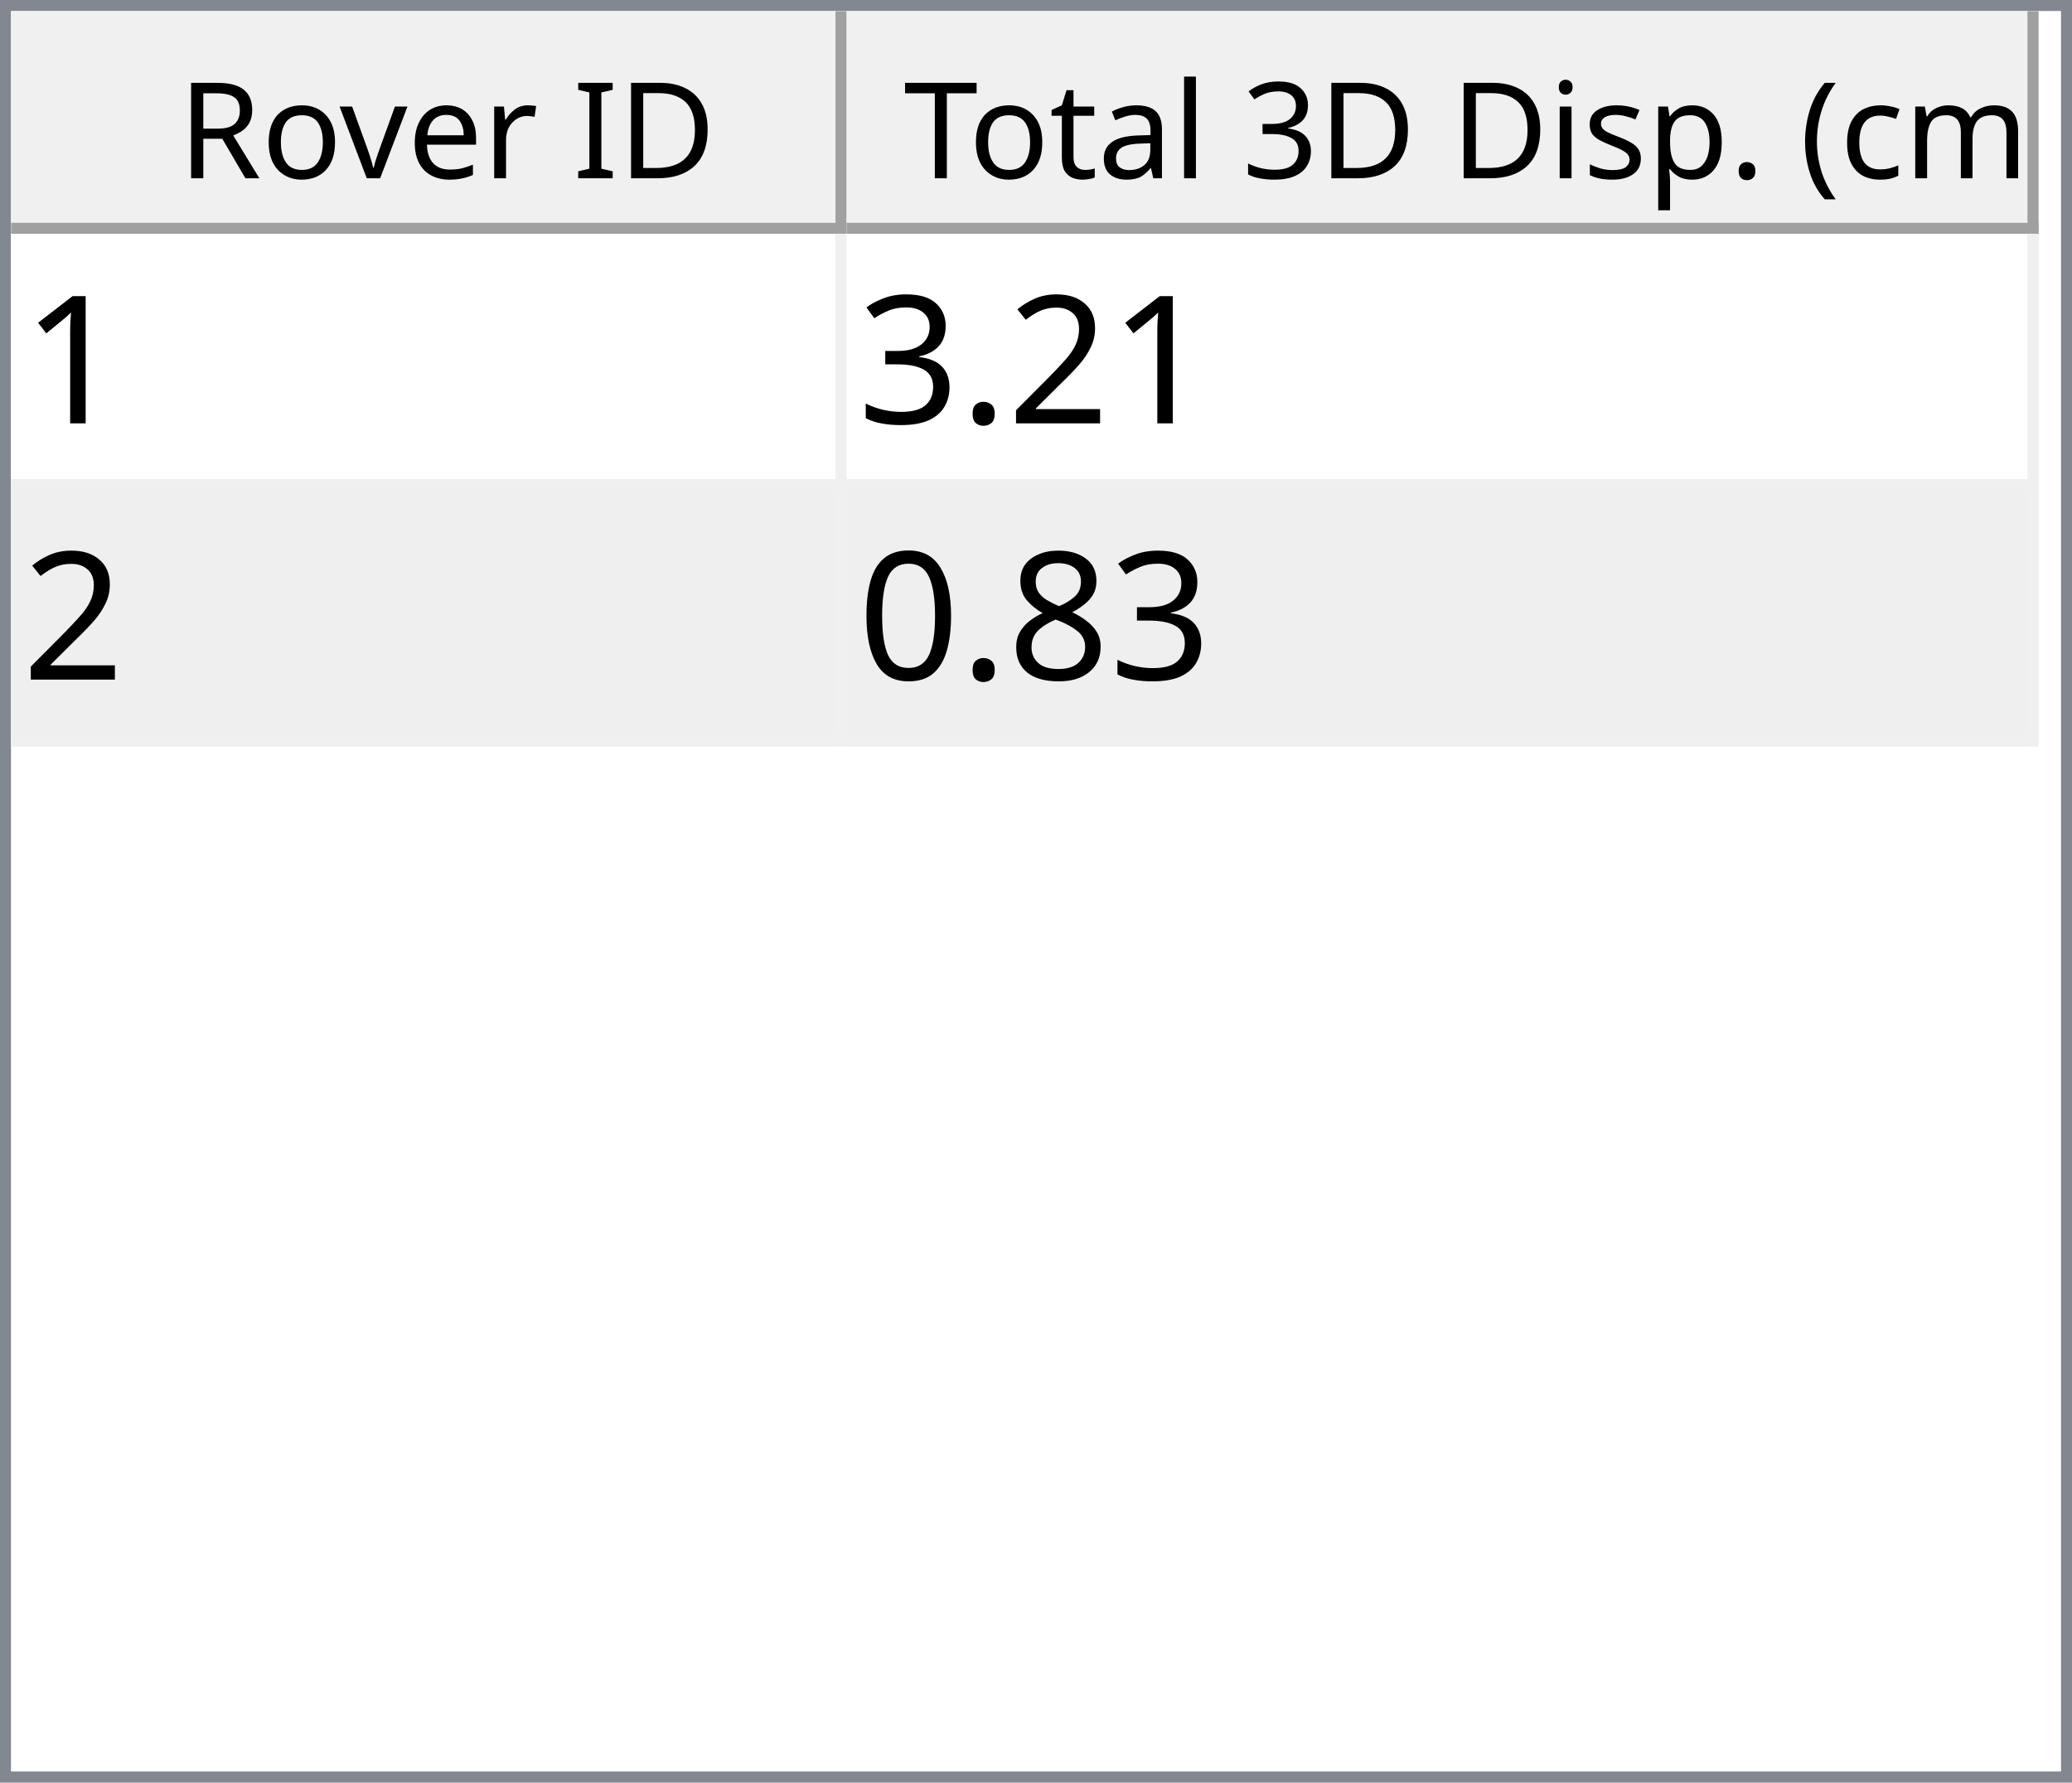
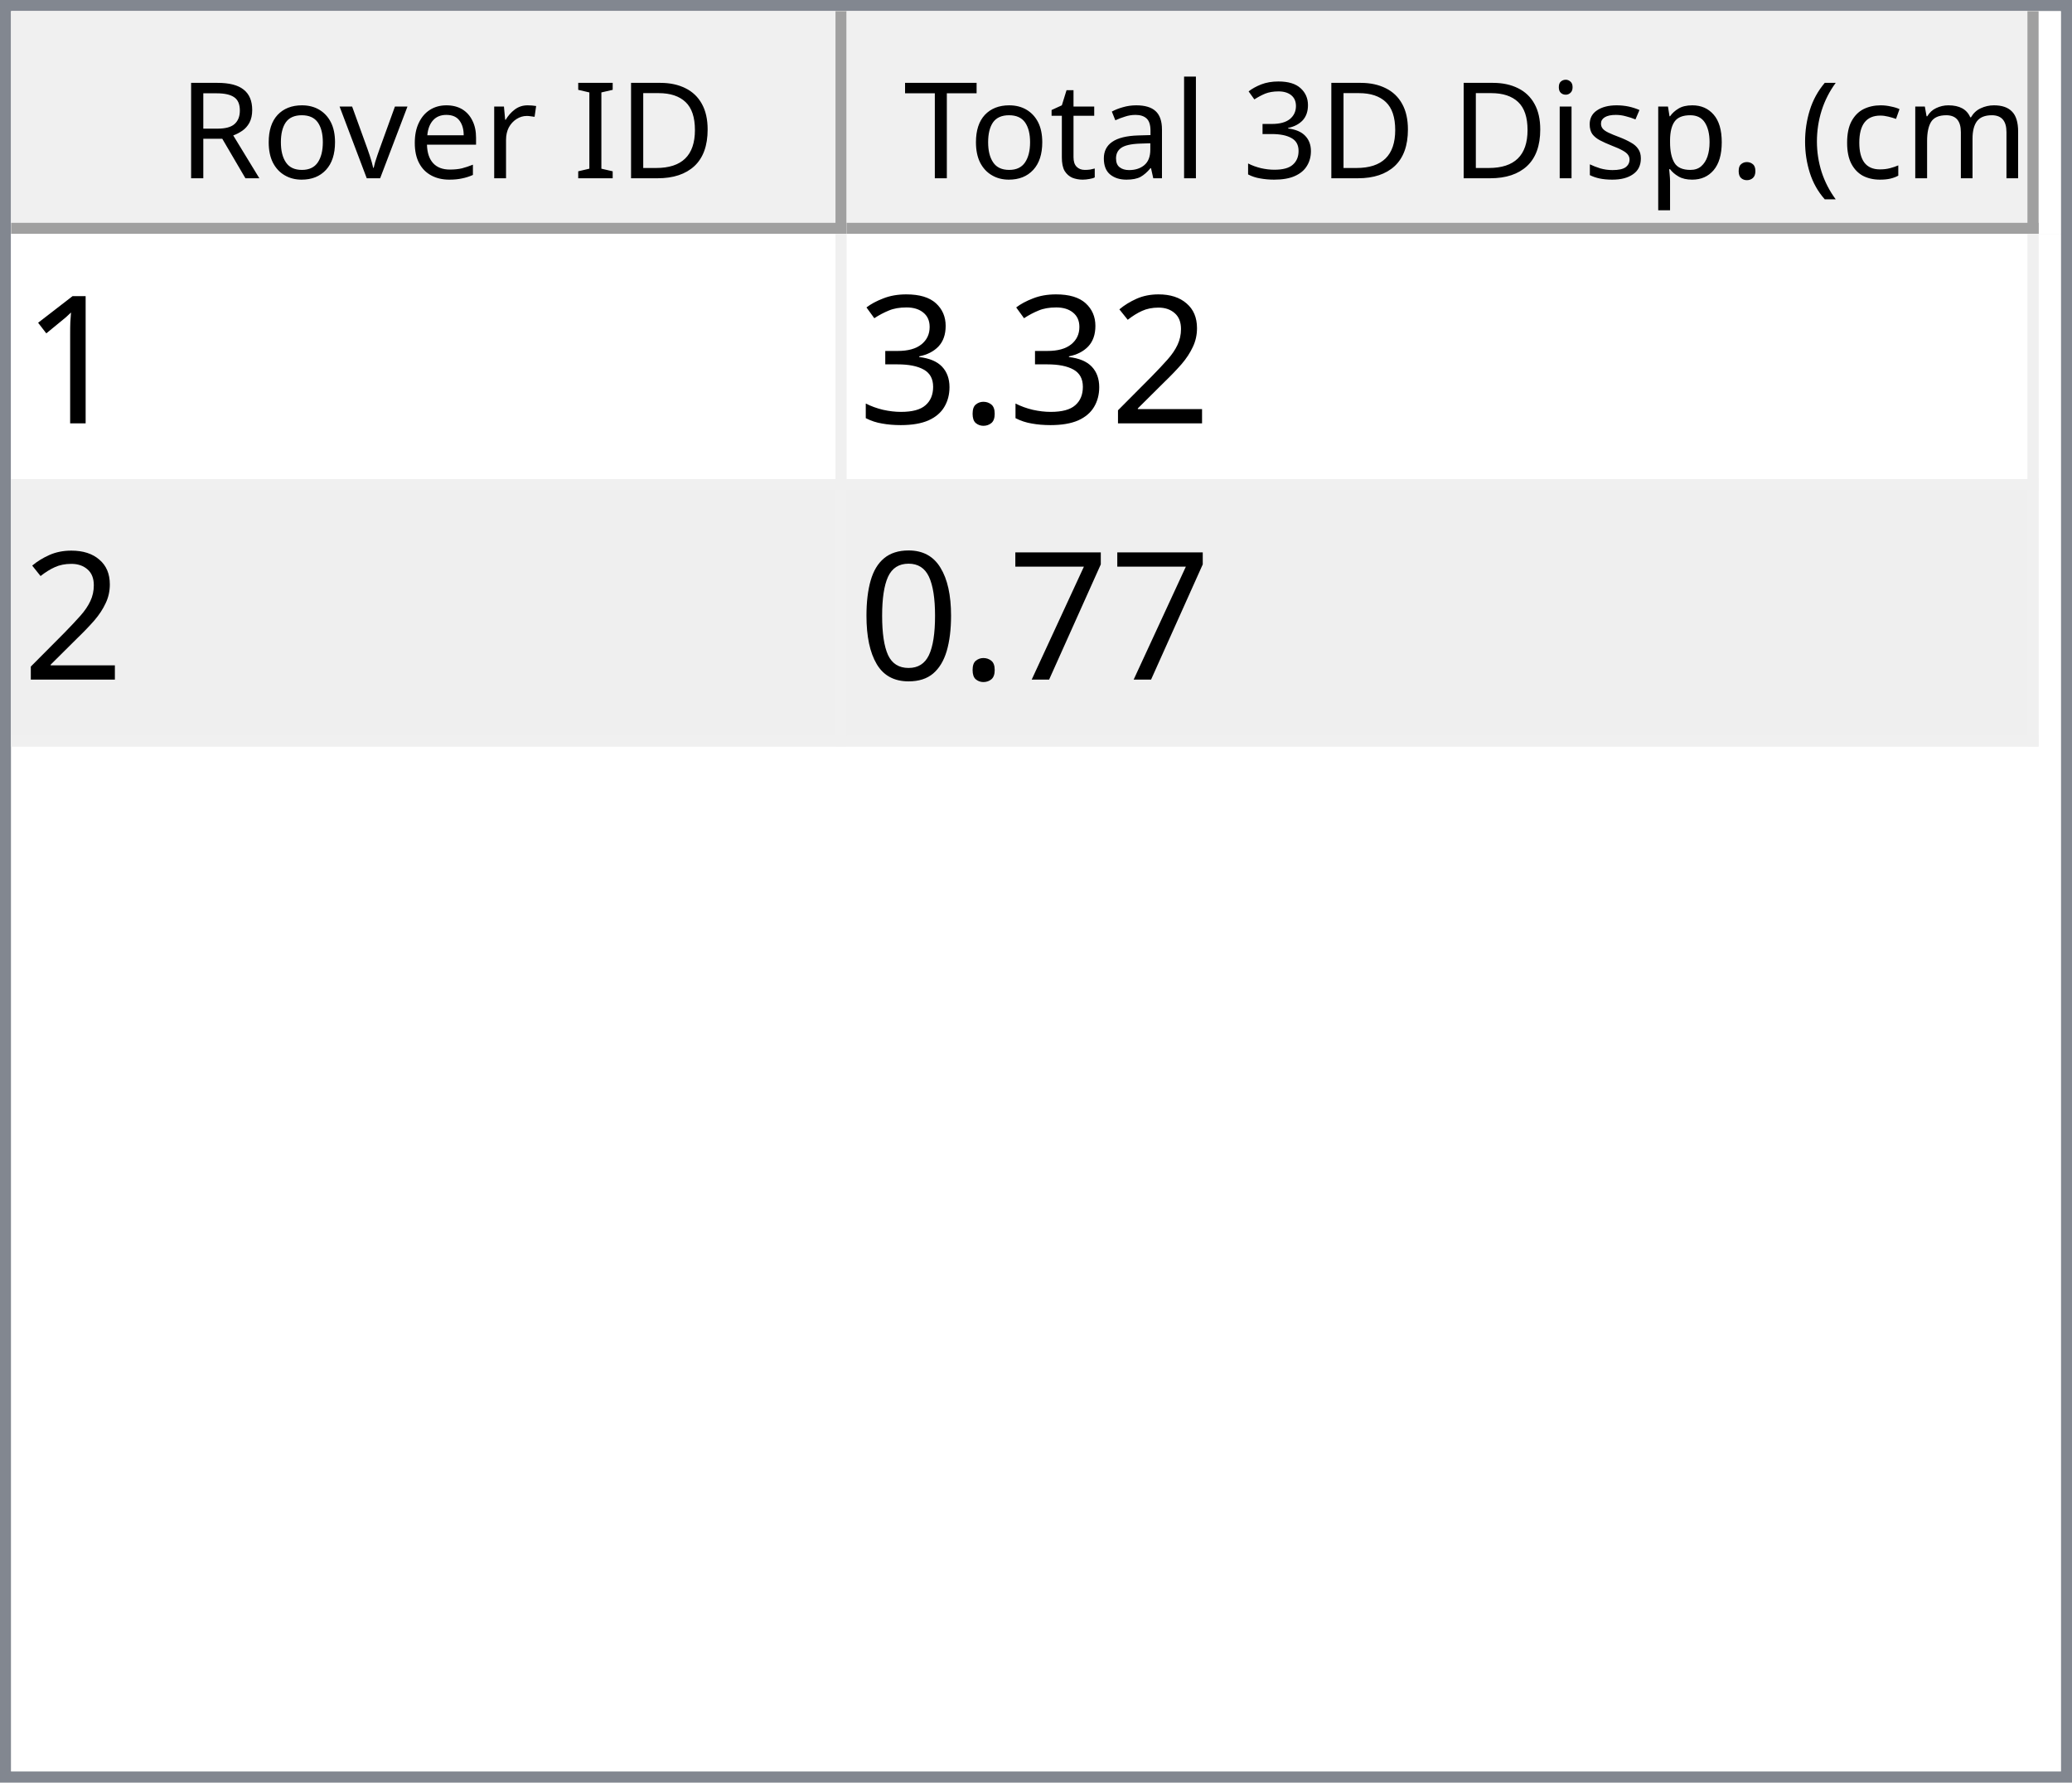
<svg xmlns="http://www.w3.org/2000/svg" style="fill-opacity:1; color-rendering:auto; color-interpolation:auto; text-rendering:auto; stroke:black; stroke-linecap:square; stroke-miterlimit:10; shape-rendering:auto; stroke-opacity:1; fill:black; stroke-dasharray:none; font-weight:normal; stroke-width:1; font-family:'Dialog'; font-style:normal; stroke-linejoin:miter; font-size:12px; stroke-dashoffset:0; image-rendering:auto;" width="186" height="160">
  <defs id="genericDefs" />
  <g>
    <defs id="defs1">
      <clipPath clipPathUnits="userSpaceOnUse" id="clipPath1">
        <path d="M0 0 L186 0 L186 160 L0 160 L0 0 Z" />
      </clipPath>
      <clipPath clipPathUnits="userSpaceOnUse" id="clipPath2">
        <path d="M0 0 L0 160 L186 160 L186 0 Z" />
      </clipPath>
      <clipPath clipPathUnits="userSpaceOnUse" id="clipPath3">
        <path d="M0 0 L0 20 L184 20 L184 0 Z" />
      </clipPath>
      <clipPath clipPathUnits="userSpaceOnUse" id="clipPath4">
        <path d="M0 0 L0 20 L75 20 L75 0 Z" />
      </clipPath>
      <clipPath clipPathUnits="userSpaceOnUse" id="clipPath5">
        <path d="M1 1 L1 19 L74 19 L74 1 Z" />
      </clipPath>
      <clipPath clipPathUnits="userSpaceOnUse" id="clipPath6">
        <path d="M0 0 L0 18 L73 18 L73 0 Z" />
      </clipPath>
      <clipPath clipPathUnits="userSpaceOnUse" id="clipPath7">
        <path d="M-0.5 -0.5 L-0.5 19.5 L74.5 19.5 L74.5 -0.5 Z" />
      </clipPath>
      <clipPath clipPathUnits="userSpaceOnUse" id="clipPath8">
        <path d="M0 0 L0 20 L107 20 L107 0 Z" />
      </clipPath>
      <clipPath clipPathUnits="userSpaceOnUse" id="clipPath9">
        <path d="M1 1 L1 19 L106 19 L106 1 Z" />
      </clipPath>
      <clipPath clipPathUnits="userSpaceOnUse" id="clipPath10">
        <path d="M0 0 L0 18 L105 18 L105 0 Z" />
      </clipPath>
      <clipPath clipPathUnits="userSpaceOnUse" id="clipPath11">
        <path d="M-0.5 -0.5 L-0.5 19.5 L106.5 19.5 L106.5 -0.5 Z" />
      </clipPath>
      <clipPath clipPathUnits="userSpaceOnUse" id="clipPath12">
        <path d="M0 0 L0 138 L184 138 L184 0 Z" />
      </clipPath>
      <clipPath clipPathUnits="userSpaceOnUse" id="clipPath13">
        <path d="M0 0 L0 46 L182 46 L182 0 Z" />
      </clipPath>
      <clipPath clipPathUnits="userSpaceOnUse" id="clipPath14">
        <path d="M-0.5 -0.5 L-0.5 45.5 L181.5 45.5 L181.5 -0.5 Z" />
      </clipPath>
      <clipPath clipPathUnits="userSpaceOnUse" id="clipPath15">
        <path d="M0 0 L0 22 L74 22 L74 0 Z" />
      </clipPath>
      <clipPath clipPathUnits="userSpaceOnUse" id="clipPath16">
        <path d="M0 0 L0 22 L106 22 L106 0 Z" />
      </clipPath>
      <font horiz-adv-x="64.551" id="font1">
        <font-face ascent="107.91" descent="25.098" units-per-em="100" style="font-style:normal; font-family:Segoe UI; font-weight:normal;" />
        <missing-glyph horiz-adv-x="64.551" d="M8.109 0 L8.109 68.266 L56.453 68.266 L56.453 0 L8.109 0 ZM15.328 7.234 L49.219 7.234 L49.219 61.031 L15.328 61.031 L15.328 7.234 Z" />
        <glyph unicode="D" horiz-adv-x="70.117" d="M9.188 0 L9.188 70.016 L28.516 70.016 Q65.531 70.016 65.531 35.891 Q65.531 19.672 55.25 9.836 Q44.969 0 27.734 0 L9.188 0 ZM17.391 62.594 L17.391 7.422 L27.828 7.422 Q41.609 7.422 49.273 14.797 Q56.938 22.172 56.938 35.688 Q56.938 62.594 28.328 62.594 L17.391 62.594 Z" />
        <glyph unicode="I" horiz-adv-x="26.611" d="M17.391 0 L9.188 0 L9.188 70.016 L17.391 70.016 L17.391 0 Z" />
        <glyph unicode=" " horiz-adv-x="27.393" d="" />
        <glyph unicode="r" horiz-adv-x="34.766" d="M34.188 41.891 Q32.078 43.5 28.125 43.5 Q23 43.5 19.555 38.672 Q16.109 33.844 16.109 25.484 L16.109 0 L8.109 0 L8.109 50 L16.109 50 L16.109 39.703 L16.312 39.703 Q18.016 44.969 21.531 47.922 Q25.047 50.875 29.391 50.875 Q32.516 50.875 34.188 50.203 L34.188 41.891 Z" />
        <glyph unicode="e" horiz-adv-x="52.295" d="M48.297 23 L12.984 23 Q13.188 14.656 17.484 10.109 Q21.781 5.562 29.297 5.562 Q37.75 5.562 44.828 11.141 L44.828 3.609 Q38.234 -1.172 27.391 -1.172 Q16.797 -1.172 10.742 5.641 Q4.688 12.453 4.688 24.812 Q4.688 36.469 11.305 43.82 Q17.922 51.172 27.734 51.172 Q37.547 51.172 42.922 44.828 Q48.297 38.484 48.297 27.203 L48.297 23 ZM40.094 29.781 Q40.047 36.719 36.75 40.578 Q33.453 44.438 27.594 44.438 Q21.922 44.438 17.969 40.383 Q14.016 36.328 13.094 29.781 L40.094 29.781 Z" />
        <glyph unicode="v" horiz-adv-x="47.9" d="M47.406 50 L27.484 0 L19.625 0 L0.688 50 L9.469 50 L22.172 13.672 Q23.578 9.672 23.922 6.688 L24.125 6.688 Q24.609 10.453 25.688 13.484 L38.969 50 L47.406 50 Z" />
        <glyph unicode="o" horiz-adv-x="58.594" d="M29 -1.172 Q17.922 -1.172 11.305 5.836 Q4.688 12.844 4.688 24.422 Q4.688 37.016 11.57 44.094 Q18.453 51.172 30.172 51.172 Q41.359 51.172 47.633 44.289 Q53.906 37.406 53.906 25.203 Q53.906 13.234 47.141 6.031 Q40.375 -1.172 29 -1.172 ZM29.594 44.438 Q21.875 44.438 17.383 39.188 Q12.891 33.938 12.891 24.703 Q12.891 15.828 17.43 10.695 Q21.969 5.562 29.594 5.562 Q37.359 5.562 41.531 10.594 Q45.703 15.625 45.703 24.906 Q45.703 34.281 41.531 39.359 Q37.359 44.438 29.594 44.438 Z" />
        <glyph unicode="R" horiz-adv-x="59.814" d="M59.375 0 L49.609 0 L37.891 19.625 Q36.281 22.359 34.766 24.289 Q33.25 26.219 31.664 27.438 Q30.078 28.656 28.25 29.219 Q26.422 29.781 24.125 29.781 L17.391 29.781 L17.391 0 L9.188 0 L9.188 70.016 L30.078 70.016 Q34.672 70.016 38.555 68.867 Q42.438 67.719 45.289 65.375 Q48.141 63.031 49.758 59.547 Q51.375 56.062 51.375 51.375 Q51.375 47.703 50.273 44.656 Q49.172 41.609 47.148 39.211 Q45.125 36.812 42.266 35.133 Q39.406 33.453 35.844 32.516 L35.844 32.328 Q37.594 31.547 38.891 30.547 Q40.188 29.547 41.359 28.18 Q42.531 26.812 43.68 25.078 Q44.828 23.344 46.234 21.047 L59.375 0 ZM17.391 62.594 L17.391 37.203 L28.516 37.203 Q31.594 37.203 34.203 38.133 Q36.812 39.062 38.719 40.797 Q40.625 42.531 41.703 45.047 Q42.781 47.562 42.781 50.688 Q42.781 56.297 39.141 59.445 Q35.5 62.594 28.609 62.594 L17.391 62.594 Z" />
        <glyph unicode=")" horiz-adv-x="30.176" d="M8.297 -15.922 L1.172 -15.922 Q16.406 2.344 16.406 26.812 Q16.406 51.469 1.078 70.016 L8.297 70.016 Q23.531 52.156 23.531 26.703 Q23.531 1.375 8.297 -15.922 Z" />
        <glyph unicode="m" horiz-adv-x="86.133" d="M79.109 0 L71.094 0 L71.094 28.719 Q71.094 37.016 68.531 40.727 Q65.969 44.438 59.906 44.438 Q54.781 44.438 51.195 39.75 Q47.609 35.062 47.609 28.516 L47.609 0 L39.594 0 L39.594 29.688 Q39.594 44.438 28.219 44.438 Q22.953 44.438 19.531 40.016 Q16.109 35.594 16.109 28.516 L16.109 0 L8.109 0 L8.109 50 L16.109 50 L16.109 42.094 L16.312 42.094 Q21.625 51.172 31.844 51.172 Q36.969 51.172 40.773 48.312 Q44.578 45.453 46 40.828 Q51.562 51.172 62.594 51.172 Q79.109 51.172 79.109 30.812 L79.109 0 Z" />
        <glyph unicode="c" horiz-adv-x="46.191" d="M42.188 2.297 Q36.422 -1.172 28.516 -1.172 Q17.828 -1.172 11.258 5.789 Q4.688 12.75 4.688 23.828 Q4.688 36.188 11.766 43.68 Q18.844 51.172 30.672 51.172 Q37.25 51.172 42.281 48.734 L42.281 40.531 Q36.719 44.438 30.375 44.438 Q22.703 44.438 17.797 38.945 Q12.891 33.453 12.891 24.516 Q12.891 15.719 17.508 10.641 Q22.125 5.562 29.891 5.562 Q36.422 5.562 42.188 9.906 L42.188 2.297 Z" />
        <glyph unicode="(" horiz-adv-x="30.176" d="M29.109 -15.922 L21.969 -15.922 Q6.844 1.375 6.844 26.703 Q6.844 52.156 21.969 70.016 L29.203 70.016 Q13.875 51.469 13.875 26.812 Q13.875 2.344 29.109 -15.922 Z" />
        <glyph unicode="." horiz-adv-x="21.68" d="M10.891 -1.078 Q8.641 -1.078 7.055 0.539 Q5.469 2.156 5.469 4.391 Q5.469 6.641 7.055 8.273 Q8.641 9.906 10.891 9.906 Q13.188 9.906 14.797 8.273 Q16.406 6.641 16.406 4.391 Q16.406 2.156 14.797 0.539 Q13.188 -1.078 10.891 -1.078 Z" />
        <glyph unicode="p" horiz-adv-x="58.789" d="M16.312 7.234 L16.109 7.234 L16.109 -23 L8.109 -23 L8.109 50 L16.109 50 L16.109 41.219 L16.312 41.219 Q22.219 51.172 33.594 51.172 Q43.266 51.172 48.688 44.461 Q54.109 37.75 54.109 26.469 Q54.109 13.922 48 6.375 Q41.891 -1.172 31.297 -1.172 Q21.578 -1.172 16.312 7.234 ZM16.109 27.391 L16.109 20.406 Q16.109 14.203 20.141 9.883 Q24.172 5.562 30.375 5.562 Q37.641 5.562 41.773 11.133 Q45.906 16.703 45.906 26.609 Q45.906 34.969 42.047 39.703 Q38.188 44.438 31.594 44.438 Q24.609 44.438 20.359 39.578 Q16.109 34.719 16.109 27.391 Z" />
        <glyph unicode="s" horiz-adv-x="42.432" d="M5.078 1.812 L5.078 10.406 Q11.625 5.562 19.484 5.562 Q30.031 5.562 30.031 12.594 Q30.031 14.594 29.125 15.992 Q28.219 17.391 26.68 18.461 Q25.141 19.531 23.07 20.383 Q21 21.234 18.609 22.172 Q15.281 23.484 12.766 24.828 Q10.25 26.172 8.57 27.859 Q6.891 29.547 6.031 31.695 Q5.172 33.844 5.172 36.719 Q5.172 40.234 6.789 42.945 Q8.406 45.656 11.086 47.484 Q13.766 49.312 17.211 50.242 Q20.656 51.172 24.312 51.172 Q30.812 51.172 35.938 48.922 L35.938 40.828 Q30.422 44.438 23.25 44.438 Q21 44.438 19.195 43.922 Q17.391 43.406 16.094 42.477 Q14.797 41.547 14.086 40.258 Q13.375 38.969 13.375 37.406 Q13.375 35.453 14.086 34.133 Q14.797 32.812 16.164 31.789 Q17.531 30.766 19.484 29.938 Q21.438 29.109 23.922 28.125 Q27.25 26.859 29.883 25.516 Q32.516 24.172 34.375 22.484 Q36.234 20.797 37.234 18.602 Q38.234 16.406 38.234 13.375 Q38.234 9.672 36.602 6.938 Q34.969 4.203 32.234 2.398 Q29.5 0.594 25.93 -0.289 Q22.359 -1.172 18.453 -1.172 Q10.75 -1.172 5.078 1.812 Z" />
        <glyph unicode="i" horiz-adv-x="24.219" d="M12.203 62.703 Q10.062 62.703 8.547 64.164 Q7.031 65.625 7.031 67.875 Q7.031 70.125 8.547 71.609 Q10.062 73.094 12.203 73.094 Q14.406 73.094 15.945 71.609 Q17.484 70.125 17.484 67.875 Q17.484 65.719 15.945 64.211 Q14.406 62.703 12.203 62.703 ZM16.109 0 L8.109 0 L8.109 50 L16.109 50 L16.109 0 Z" />
        <glyph unicode="3" horiz-adv-x="53.906" d="M46.531 19.828 Q46.531 15.094 44.75 11.211 Q42.969 7.328 39.719 4.57 Q36.469 1.812 31.93 0.297 Q27.391 -1.219 21.922 -1.219 Q11.922 -1.219 6 2.594 L6 11.188 Q13.094 5.609 22.219 5.609 Q25.875 5.609 28.828 6.539 Q31.781 7.469 33.906 9.227 Q36.031 10.984 37.18 13.477 Q38.328 15.969 38.328 19.094 Q38.328 32.812 18.797 32.812 L12.984 32.812 L12.984 39.594 L18.5 39.594 Q35.797 39.594 35.797 52.484 Q35.797 64.406 22.609 64.406 Q15.188 64.406 8.688 59.422 L8.688 67.188 Q15.375 71.188 24.609 71.188 Q29 71.188 32.57 69.969 Q36.141 68.75 38.68 66.555 Q41.219 64.359 42.609 61.281 Q44 58.203 44 54.5 Q44 40.672 30.031 36.719 L30.031 36.531 Q33.594 36.141 36.625 34.797 Q39.656 33.453 41.852 31.305 Q44.047 29.156 45.289 26.25 Q46.531 23.344 46.531 19.828 Z" />
        <glyph unicode="l" horiz-adv-x="24.219" d="M16.109 0 L8.109 0 L8.109 74.031 L16.109 74.031 L16.109 0 Z" />
        <glyph unicode="a" horiz-adv-x="50.879" d="M43.891 0 L35.891 0 L35.891 7.812 L35.688 7.812 Q30.469 -1.172 20.312 -1.172 Q12.844 -1.172 8.617 2.781 Q4.391 6.734 4.391 13.281 Q4.391 27.297 20.906 29.594 L35.891 31.688 Q35.891 44.438 25.594 44.438 Q16.547 44.438 9.281 38.281 L9.281 46.484 Q16.656 51.172 26.266 51.172 Q43.891 51.172 43.891 32.516 L43.891 0 ZM35.891 25.297 L23.828 23.641 Q18.266 22.859 15.43 20.875 Q12.594 18.891 12.594 13.875 Q12.594 10.203 15.211 7.883 Q17.828 5.562 22.172 5.562 Q28.125 5.562 32.008 9.742 Q35.891 13.922 35.891 20.312 L35.891 25.297 Z" />
        <glyph unicode="t" horiz-adv-x="33.887" d="M31.297 0.484 Q28.469 -1.078 23.828 -1.078 Q10.688 -1.078 10.688 13.578 L10.688 43.172 L2.094 43.172 L2.094 50 L10.688 50 L10.688 62.203 L18.703 64.797 L18.703 50 L31.297 50 L31.297 43.172 L18.703 43.172 L18.703 14.984 Q18.703 9.969 20.414 7.82 Q22.125 5.672 26.078 5.672 Q29.109 5.672 31.297 7.328 L31.297 0.484 Z" />
        <glyph unicode="T" horiz-adv-x="52.393" d="M50.594 62.594 L30.375 62.594 L30.375 0 L22.172 0 L22.172 62.594 L2 62.594 L2 70.016 L50.594 70.016 L50.594 62.594 Z" />
      </font>
      <font horiz-adv-x="75.0" id="font2">
        <font-face ascent="100.537" descent="21.973" units-per-em="100" style="font-style:normal; font-family:sans-serif; font-weight:normal;" />
        <missing-glyph horiz-adv-x="75.0" d="M12.5 0 L12.5 62.5 L62.5 62.5 L62.5 0 L12.5 0 ZM14.062 1.562 L60.938 1.562 L60.938 60.938 L14.062 60.938 L14.062 1.562 Z" />
        <glyph unicode="1" horiz-adv-x="55.615" d="M37.25 0 L28.469 0 L28.469 56 Q25.297 52.984 20.141 49.953 Q14.984 46.922 10.891 45.406 L10.891 53.906 Q18.266 57.375 23.781 62.305 Q29.297 67.234 31.594 71.875 L37.25 71.875 L37.25 0 Z" />
        <glyph unicode="2" horiz-adv-x="55.615" d="M50.344 8.453 L50.344 0 L3.031 0 Q2.938 3.172 4.047 6.109 Q5.859 10.938 9.836 15.625 Q13.812 20.312 21.344 26.469 Q33.016 36.031 37.117 41.625 Q41.219 47.219 41.219 52.203 Q41.219 57.422 37.477 61.008 Q33.734 64.594 27.734 64.594 Q21.391 64.594 17.578 60.789 Q13.766 56.984 13.719 50.25 L4.688 51.172 Q5.609 61.281 11.664 66.578 Q17.719 71.875 27.938 71.875 Q38.234 71.875 44.242 66.164 Q50.25 60.453 50.25 52 Q50.25 47.703 48.492 43.555 Q46.734 39.406 42.656 34.812 Q38.578 30.219 29.109 22.219 Q21.188 15.578 18.945 13.211 Q16.703 10.844 15.234 8.453 L50.344 8.453 Z" />
        <glyph unicode="." horiz-adv-x="27.783" d="M9.078 0 L9.078 10.016 L19.094 10.016 L19.094 0 L9.078 0 Z" />
        <glyph unicode="3" horiz-adv-x="55.615" d="M4.203 18.891 L12.984 20.062 Q14.5 12.594 18.141 9.297 Q21.781 6 27 6 Q33.203 6 37.477 10.297 Q41.75 14.594 41.75 20.953 Q41.75 27 37.797 30.93 Q33.844 34.859 27.734 34.859 Q25.25 34.859 21.531 33.891 L22.516 41.609 Q23.391 41.5 23.922 41.5 Q29.547 41.5 34.039 44.43 Q38.531 47.359 38.531 53.469 Q38.531 58.297 35.258 61.477 Q31.984 64.656 26.812 64.656 Q21.688 64.656 18.266 61.43 Q14.844 58.203 13.875 51.766 L5.078 53.328 Q6.688 62.156 12.398 67.016 Q18.109 71.875 26.609 71.875 Q32.469 71.875 37.398 69.359 Q42.328 66.844 44.945 62.5 Q47.562 58.156 47.562 53.266 Q47.562 48.641 45.07 44.828 Q42.578 41.016 37.703 38.766 Q44.047 37.312 47.562 32.695 Q51.078 28.078 51.078 21.141 Q51.078 11.766 44.242 5.25 Q37.406 -1.266 26.953 -1.266 Q17.531 -1.266 11.305 4.352 Q5.078 9.969 4.203 18.891 Z" />
-         <glyph unicode="8" horiz-adv-x="55.615" d="M17.672 38.812 Q12.203 40.828 9.57 44.539 Q6.938 48.25 6.938 53.422 Q6.938 61.234 12.555 66.555 Q18.172 71.875 27.484 71.875 Q36.859 71.875 42.578 66.43 Q48.297 60.984 48.297 53.172 Q48.297 48.188 45.68 44.508 Q43.062 40.828 37.75 38.812 Q44.344 36.672 47.781 31.883 Q51.219 27.094 51.219 20.453 Q51.219 11.281 44.727 5.031 Q38.234 -1.219 27.641 -1.219 Q17.047 -1.219 10.547 5.055 Q4.047 11.328 4.047 20.703 Q4.047 27.688 7.594 32.398 Q11.141 37.109 17.672 38.812 ZM15.922 53.719 Q15.922 48.641 19.195 45.414 Q22.469 42.188 27.688 42.188 Q32.766 42.188 36.016 45.383 Q39.266 48.578 39.266 53.219 Q39.266 58.062 35.914 61.359 Q32.562 64.656 27.594 64.656 Q22.562 64.656 19.242 61.43 Q15.922 58.203 15.922 53.719 ZM13.094 20.656 Q13.094 16.891 14.875 13.375 Q16.656 9.859 20.172 7.93 Q23.688 6 27.734 6 Q34.031 6 38.133 10.055 Q42.234 14.109 42.234 20.359 Q42.234 26.703 38.016 30.859 Q33.797 35.016 27.438 35.016 Q21.234 35.016 17.164 30.914 Q13.094 26.812 13.094 20.656 Z" />
+         <glyph unicode="7" horiz-adv-x="55.615" d="M4.734 62.203 L4.734 70.656 L51.078 70.656 L51.078 63.812 Q44.234 56.547 37.523 44.484 Q30.812 32.422 27.156 19.672 Q24.516 10.688 23.781 0 L14.75 0 Q14.891 8.453 18.062 20.414 Q21.234 32.375 27.172 43.484 Q33.109 54.594 39.797 62.203 L4.734 62.203 Z" />
        <glyph unicode="0" horiz-adv-x="55.615" d="M4.156 35.297 Q4.156 48 6.766 55.742 Q9.375 63.484 14.523 67.68 Q19.672 71.875 27.484 71.875 Q33.25 71.875 37.594 69.555 Q41.938 67.234 44.773 62.867 Q47.609 58.5 49.219 52.227 Q50.828 45.953 50.828 35.297 Q50.828 22.703 48.242 14.969 Q45.656 7.234 40.508 3.008 Q35.359 -1.219 27.484 -1.219 Q17.141 -1.219 11.234 6.203 Q4.156 15.141 4.156 35.297 ZM13.188 35.297 Q13.188 17.672 17.312 11.836 Q21.438 6 27.484 6 Q33.547 6 37.672 11.859 Q41.797 17.719 41.797 35.297 Q41.797 52.984 37.672 58.789 Q33.547 64.594 27.391 64.594 Q21.344 64.594 17.719 59.469 Q13.188 52.938 13.188 35.297 Z" />
      </font>
    </defs>
    <g style="fill:white; stroke:white;">
      <rect x="0" y="0" width="186" style="clip-path:url(#clipPath1); stroke:none;" height="160" />
    </g>
    <g style="fill:white; text-rendering:optimizeSpeed; color-rendering:optimizeSpeed; image-rendering:optimizeSpeed; shape-rendering:crispEdges; stroke:white; color-interpolation:sRGB;">
      <rect x="0" width="186" height="160" y="0" style="stroke:none;" />
      <path style="stroke:none;" d="M0 160 L186 160 L186 0 L0 0 Z" />
    </g>
    <g style="fill:rgb(240,240,240); font-family:'Segoe UI'; stroke:rgb(240,240,240);">
      <rect x="0" y="0" width="186" style="clip-path:url(#clipPath2); stroke:none;" height="160" />
    </g>
    <g style="fill:rgb(130,135,144); font-family:'Segoe UI'; stroke:rgb(130,135,144);">
      <path d="M0 0 L186 0 L186 160 L0 160 L0 0 ZM1 1 L185 1 L185 159 L1 159 L1 1 Z" style="fill-rule:evenodd; clip-path:url(#clipPath2); stroke:none;" />
    </g>
    <g style="fill:white; font-family:'Segoe UI'; stroke:white;" transform="translate(1,1)">
      <rect x="0" y="0" width="184" style="clip-path:url(#clipPath3); stroke:none;" height="20" />
    </g>
    <g style="fill:rgb(240,240,240); font-family:'Segoe UI'; stroke:rgb(240,240,240);" transform="translate(1,1)">
      <rect x="0" y="0" width="75" style="clip-path:url(#clipPath4); stroke:none;" height="20" />
    </g>
    <g style="font-family:'Segoe UI';" transform="translate(2,2)">
      <text x="14" xml:space="preserve" y="14" style="clip-path:url(#clipPath6); stroke:none;">Rover ID</text>
    </g>
    <g style="fill:rgb(160,160,160); font-family:'Segoe UI'; stroke:rgb(160,160,160); stroke-linejoin:bevel;" transform="translate(1.5,1.5)">
      <line x1="74" x2="74" y1="0" style="fill:none; clip-path:url(#clipPath7);" y2="19" />
    </g>
    <g style="fill:rgb(160,160,160); font-family:'Segoe UI'; stroke:rgb(160,160,160); stroke-linejoin:bevel;" transform="matrix(1,0,0,1,1,1) translate(0.5,0.5)">
      <line x1="0" x2="74" y1="19" style="fill:none; clip-path:url(#clipPath7);" y2="19" />
    </g>
    <g style="fill:rgb(240,240,240); font-family:'Segoe UI'; stroke:rgb(240,240,240);" transform="translate(76,1)">
      <rect x="0" y="0" width="107" style="clip-path:url(#clipPath8); stroke:none;" height="20" />
    </g>
    <g style="font-family:'Segoe UI';" transform="translate(77,2)">
      <text x="1" xml:space="preserve" y="14" style="clip-path:url(#clipPath10); stroke:none;"> Total 3D Disp. (cm)</text>
    </g>
    <g style="fill:rgb(160,160,160); font-family:'Segoe UI'; stroke:rgb(160,160,160); stroke-linejoin:bevel;" transform="translate(76.5,1.5)">
      <line x1="106" x2="106" y1="0" style="fill:none; clip-path:url(#clipPath11);" y2="19" />
    </g>
    <g style="fill:rgb(160,160,160); font-family:'Segoe UI'; stroke:rgb(160,160,160); stroke-linejoin:bevel;" transform="matrix(1,0,0,1,76,1) translate(0.5,0.5)">
      <line x1="0" x2="106" y1="19" style="fill:none; clip-path:url(#clipPath11);" y2="19" />
    </g>
    <g style="fill:white; font-family:'Segoe UI'; stroke:white;" transform="translate(1,21)">
      <rect x="0" y="0" width="184" style="clip-path:url(#clipPath12); stroke:none;" height="138" />
    </g>
    <g style="fill:rgb(240,240,240); font-size:16px; font-family:sans-serif; stroke:rgb(240,240,240);" transform="translate(1,21)">
      <rect x="0" y="0" width="182" style="clip-path:url(#clipPath13); stroke:none;" height="46" />
      <line transform="translate(0.5,0.5)" x1="0" x2="181" y1="22" style="clip-path:url(#clipPath14); fill:none; stroke-linejoin:bevel;" y2="22" />
    </g>
    <g transform="matrix(1,0,0,1,1,21) translate(0.5,0.5)" style="fill:rgb(240,240,240); font-size:16px; font-family:sans-serif; stroke:rgb(240,240,240); stroke-linejoin:bevel;">
      <line x1="0" x2="181" y1="45" style="fill:none; clip-path:url(#clipPath14);" y2="45" />
    </g>
    <g transform="matrix(1,0,0,1,1,21) translate(0.5,0.5)" style="fill:rgb(240,240,240); font-size:16px; font-family:sans-serif; stroke:rgb(240,240,240); stroke-linejoin:bevel;">
      <line x1="74" x2="74" y1="0" style="fill:none; clip-path:url(#clipPath14);" y2="45" />
    </g>
    <g transform="matrix(1,0,0,1,1,21) translate(0.5,0.5)" style="fill:rgb(240,240,240); font-size:16px; font-family:sans-serif; stroke:rgb(240,240,240); stroke-linejoin:bevel;">
      <line x1="181" x2="181" y1="0" style="fill:none; clip-path:url(#clipPath14);" y2="45" />
    </g>
    <g style="fill:white; font-size:16px; font-family:sans-serif; stroke:white;" transform="matrix(1,0,0,1,1,21)">
      <rect x="0" y="0" width="74" style="clip-path:url(#clipPath15); stroke:none;" height="22" />
      <text x="1" y="17" style="fill:black; clip-path:url(#clipPath15); stroke:none;" xml:space="preserve">1</text>
    </g>
    <g style="fill:white; font-size:16px; font-family:sans-serif; stroke:white;" transform="matrix(1,0,0,1,1,21) translate(75,0)">
      <rect x="0" y="0" width="106" style="clip-path:url(#clipPath16); stroke:none;" height="22" />
-       <text x="1" y="17" style="fill:black; clip-path:url(#clipPath16); stroke:none;" xml:space="preserve">3.21</text>
+       <text x="1" y="17" style="fill:black; clip-path:url(#clipPath16); stroke:none;" xml:space="preserve">3.32</text>
    </g>
    <g style="fill:rgb(239,239,239); font-size:16px; font-family:sans-serif; stroke:rgb(239,239,239);" transform="matrix(1,0,0,1,1,21) translate(0,23)">
      <rect x="0" y="0" width="74" style="clip-path:url(#clipPath15); stroke:none;" height="22" />
      <text x="1" y="17" style="fill:black; clip-path:url(#clipPath15); stroke:none;" xml:space="preserve">2</text>
    </g>
    <g style="fill:rgb(239,239,239); font-size:16px; font-family:sans-serif; stroke:rgb(239,239,239);" transform="matrix(1,0,0,1,1,21) translate(75,23)">
      <rect x="0" y="0" width="106" style="clip-path:url(#clipPath16); stroke:none;" height="22" />
-       <text x="1" y="17" style="fill:black; clip-path:url(#clipPath16); stroke:none;" xml:space="preserve">0.83</text>
+       <text x="1" y="17" style="fill:black; clip-path:url(#clipPath16); stroke:none;" xml:space="preserve">0.77</text>
    </g>
  </g>
</svg>
